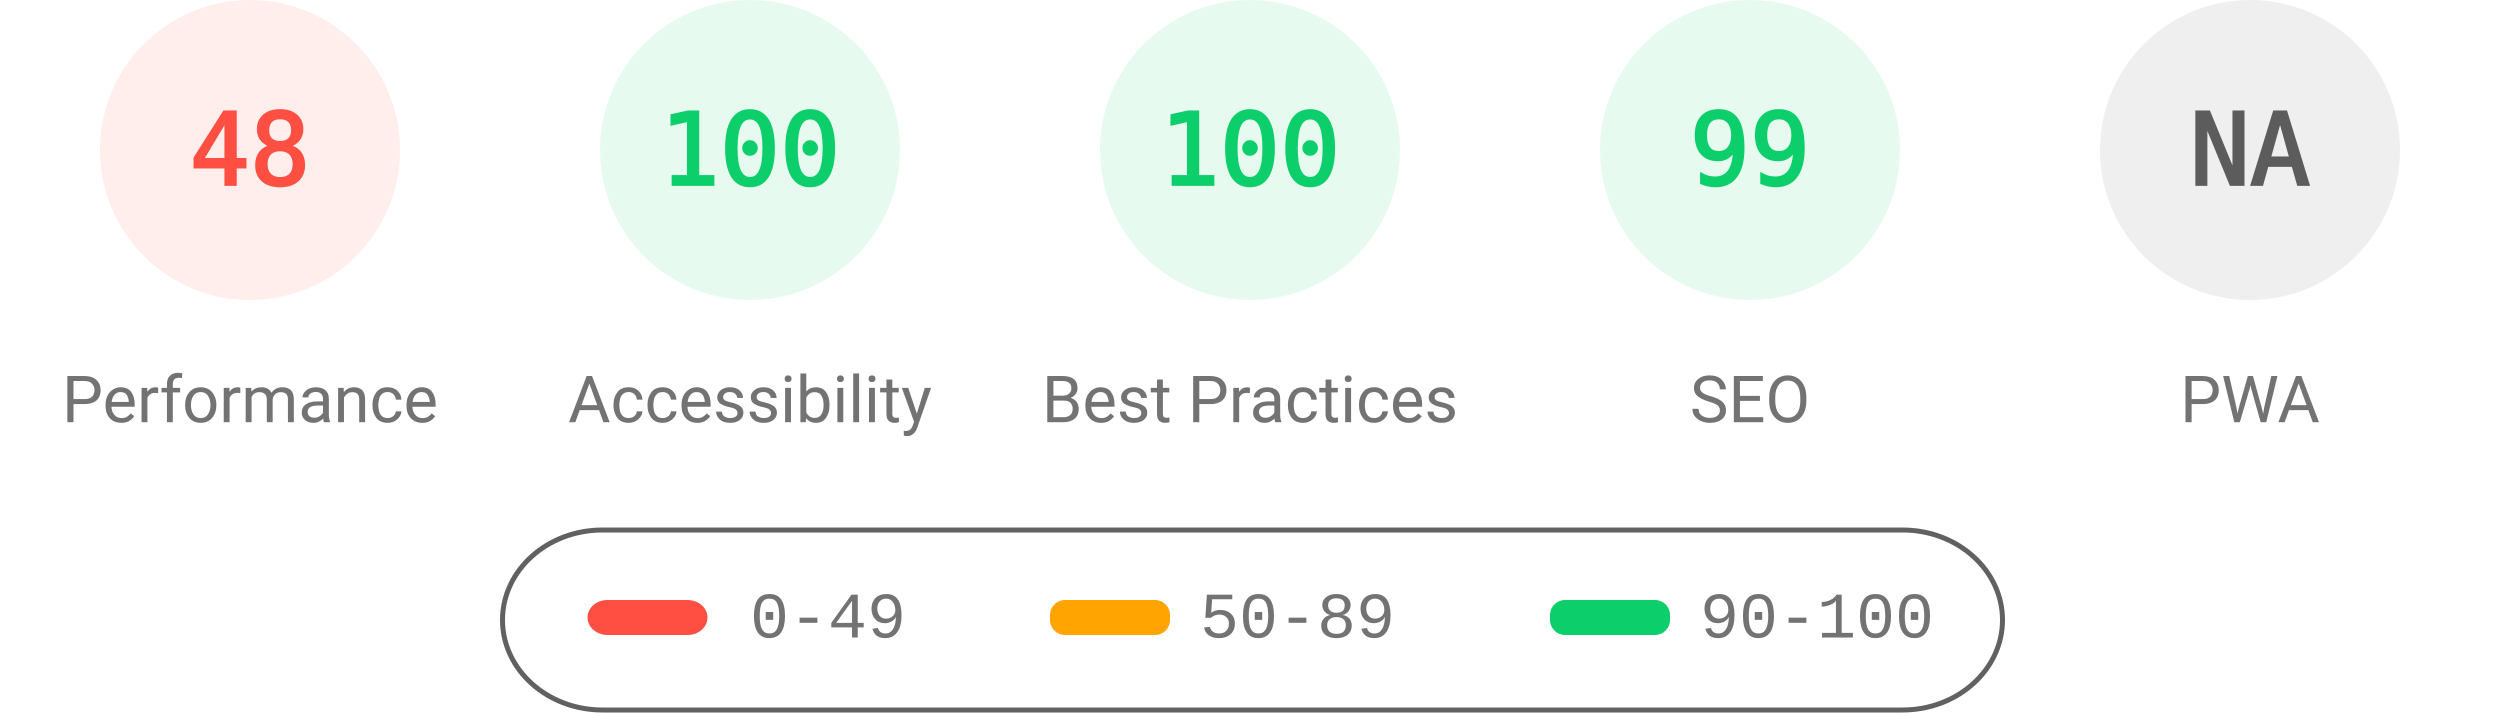
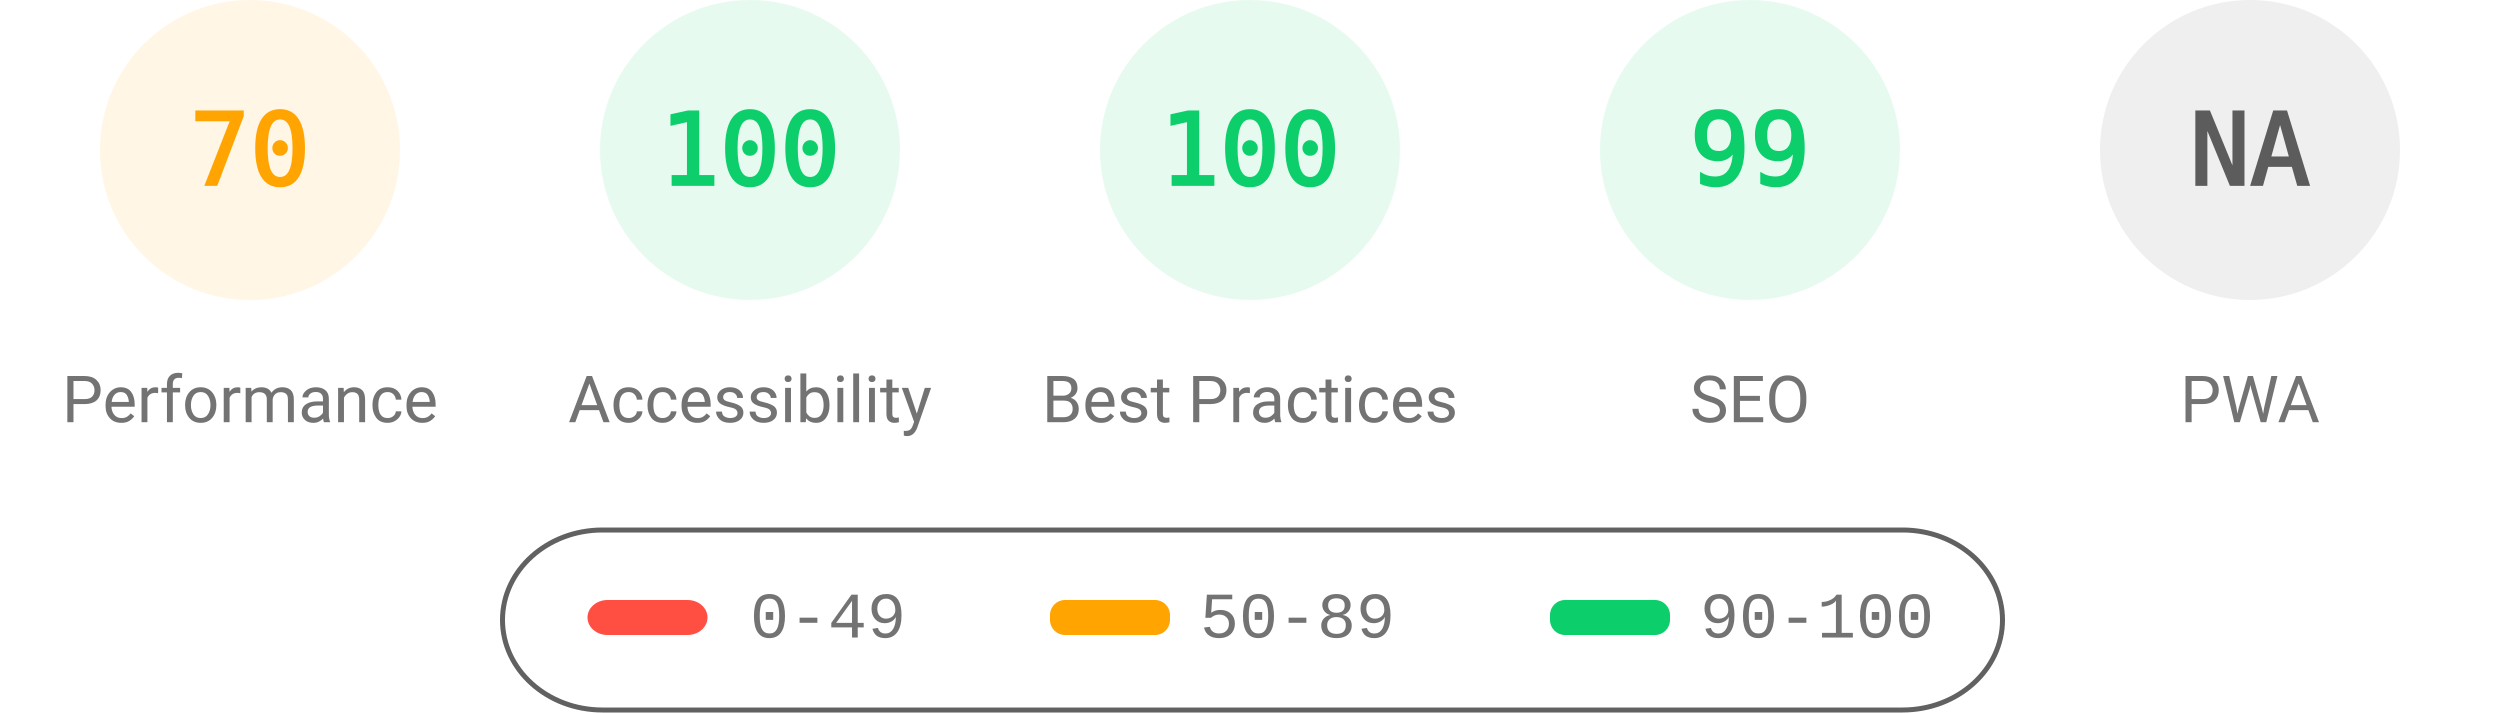
<svg xmlns="http://www.w3.org/2000/svg" fill="none" width="1000" height="285">
  <style>.gauge-base{opacity:.1}.gauge-arc{fill:none;animation-delay:250ms;stroke-linecap:round;transform:rotate(-90deg);transform-origin:100px 60px;animation:load-gauge 1s ease forwards}.guage-text{font-size:40px;font-family:monospace;text-align:center}.guage-red{color:#ff4e42;fill:#ff4e42;stroke:#ff4e42}.guage-orange{color:#ffa400;fill:#ffa400;stroke:#ffa400}.guage-green{color:#0cce6b;fill:#0cce6b;stroke:#0cce6b}.guage-undefined{color:#5c5c5c;fill:#5c5c5c;stroke:#5c5c5c}.guage-title{color:#737373;fill:#737373;stroke:none;font-size:26px;line-height:26px;font-family:Roboto,Halvetica,Arial,sans-serif}@keyframes load-gauge{from{stroke-dasharray:0 352.858}}</style>
-   <svg class="guage-div guage-perf guage-red" viewBox="0 0 200 200" width="200" height="200">
+   <svg class="guage-div guage-perf guage-orange" viewBox="0 0 200 200" width="200" height="200">
    <circle class="gauge-base" r="56" cx="100" cy="60" stroke-width="8" />
-     <circle class="gauge-arc guage-arc-1" r="56" cx="100" cy="60" stroke-width="8" style="stroke-dasharray:168.892,351.858" />
-     <text class="guage-text" x="100" y="60" alignment-baseline="central" dominant-baseline="central" text-anchor="middle">48</text>
+     <circle class="gauge-arc guage-arc-1" r="56" cx="100" cy="60" stroke-width="8" style="stroke-dasharray:246.301,351.858" />
+     <text class="guage-text" x="100" y="60" alignment-baseline="central" dominant-baseline="central" text-anchor="middle">70</text>
    <text class="guage-title" x="100" y="160" alignment-baseline="central" dominant-baseline="central" text-anchor="middle">Performance</text>
  </svg>
  <svg class="guage-div guage-acc guage-green" viewBox="0 0 200 200" width="200" height="200" x="200">
    <circle class="gauge-base" r="56" cx="100" cy="60" stroke-width="8" />
    <circle class="gauge-arc guage-arc-2" r="56" cx="100" cy="60" stroke-width="8" style="stroke-dasharray:351.858,351.858" />
    <text class="guage-text" x="100" y="60" alignment-baseline="central" dominant-baseline="central" text-anchor="middle">100</text>
    <text class="guage-title" x="100" y="160" alignment-baseline="central" dominant-baseline="central" text-anchor="middle">Accessibility</text>
  </svg>
  <svg class="guage-div guage-best guage-green" viewBox="0 0 200 200" width="200" height="200" x="400">
    <circle class="gauge-base" r="56" cx="100" cy="60" stroke-width="8" />
    <circle class="gauge-arc guage-arc-3" r="56" cx="100" cy="60" stroke-width="8" style="stroke-dasharray:351.858,351.858" />
    <text class="guage-text" x="100" y="60" alignment-baseline="central" dominant-baseline="central" text-anchor="middle">100</text>
    <text class="guage-title" x="100" y="160" alignment-baseline="central" dominant-baseline="central" text-anchor="middle">Best Practices</text>
  </svg>
  <svg class="guage-div guage-seo guage-green" viewBox="0 0 200 200" width="200" height="200" x="600">
    <circle class="gauge-base" r="56" cx="100" cy="60" stroke-width="8" />
    <circle class="gauge-arc guage-arc-4" r="56" cx="100" cy="60" stroke-width="8" style="stroke-dasharray:348.339,351.858" />
    <text class="guage-text" x="100" y="60" alignment-baseline="central" dominant-baseline="central" text-anchor="middle">99</text>
    <text class="guage-title" x="100" y="160" alignment-baseline="central" dominant-baseline="central" text-anchor="middle">SEO</text>
  </svg>
  <svg class="guage-div guage-pwa guage-undefined" viewBox="0 0 200 200" width="200" height="200" x="800">
    <circle class="gauge-base" r="56" cx="100" cy="60" stroke-width="8" />
    <circle class="gauge-arc guage-arc-4" r="56" cx="100" cy="60" stroke-width="8" style="stroke-dasharray:351.858,351.858" />
    <text class="guage-text" x="100" y="60" alignment-baseline="central" dominant-baseline="central" text-anchor="middle">NA</text>
    <text class="guage-title" x="100" y="160" alignment-baseline="central" dominant-baseline="central" text-anchor="middle">PWA</text>
  </svg>
  <svg width="604" height="76" x="200" y="210">
    <path fill="none" id="canvas_background" d="M-1-1h604v80H-1z" />
    <rect fill-opacity="0" stroke="#616161" stroke-width="2" rx="40" id="svg_2" height="72" width="600" y="2" x="1" fill="#000" />
    <rect stroke="#000" rx="8" id="svg_3" height="14" width="48" y="30" x="35" stroke-opacity="null" stroke-width="0" fill="#ff4e42" />
    <rect stroke="#000" rx="6" id="svg_4" height="14" width="48" y="30" x="220" stroke-opacity="null" stroke-width="0" fill="#ffa400" />
    <rect stroke="#000" rx="6" id="svg_5" height="14" width="48" y="30" x="420" stroke-opacity="null" stroke-width="0" fill="#0cce6b" />
    <text xml:space="preserve" text-anchor="start" font-family="'Courier New', Courier, monospace" font-size="26" id="svg_6" y="45" x="100" stroke-opacity="null" stroke-width="0" stroke="#000" fill="#737373">0-49</text>
    <text xml:space="preserve" text-anchor="start" font-family="'Courier New', Courier, monospace" font-size="26" id="svg_7" y="45" x="280" stroke-opacity="null" stroke-width="0" stroke="#000" fill="#737373">50-89</text>
    <text xml:space="preserve" text-anchor="start" font-family="'Courier New', Courier, monospace" font-size="26" id="svg_8" y="45" x="480" stroke-opacity="null" stroke-width="0" stroke="#000" fill="#737373">90-100</text>
  </svg>
</svg>
